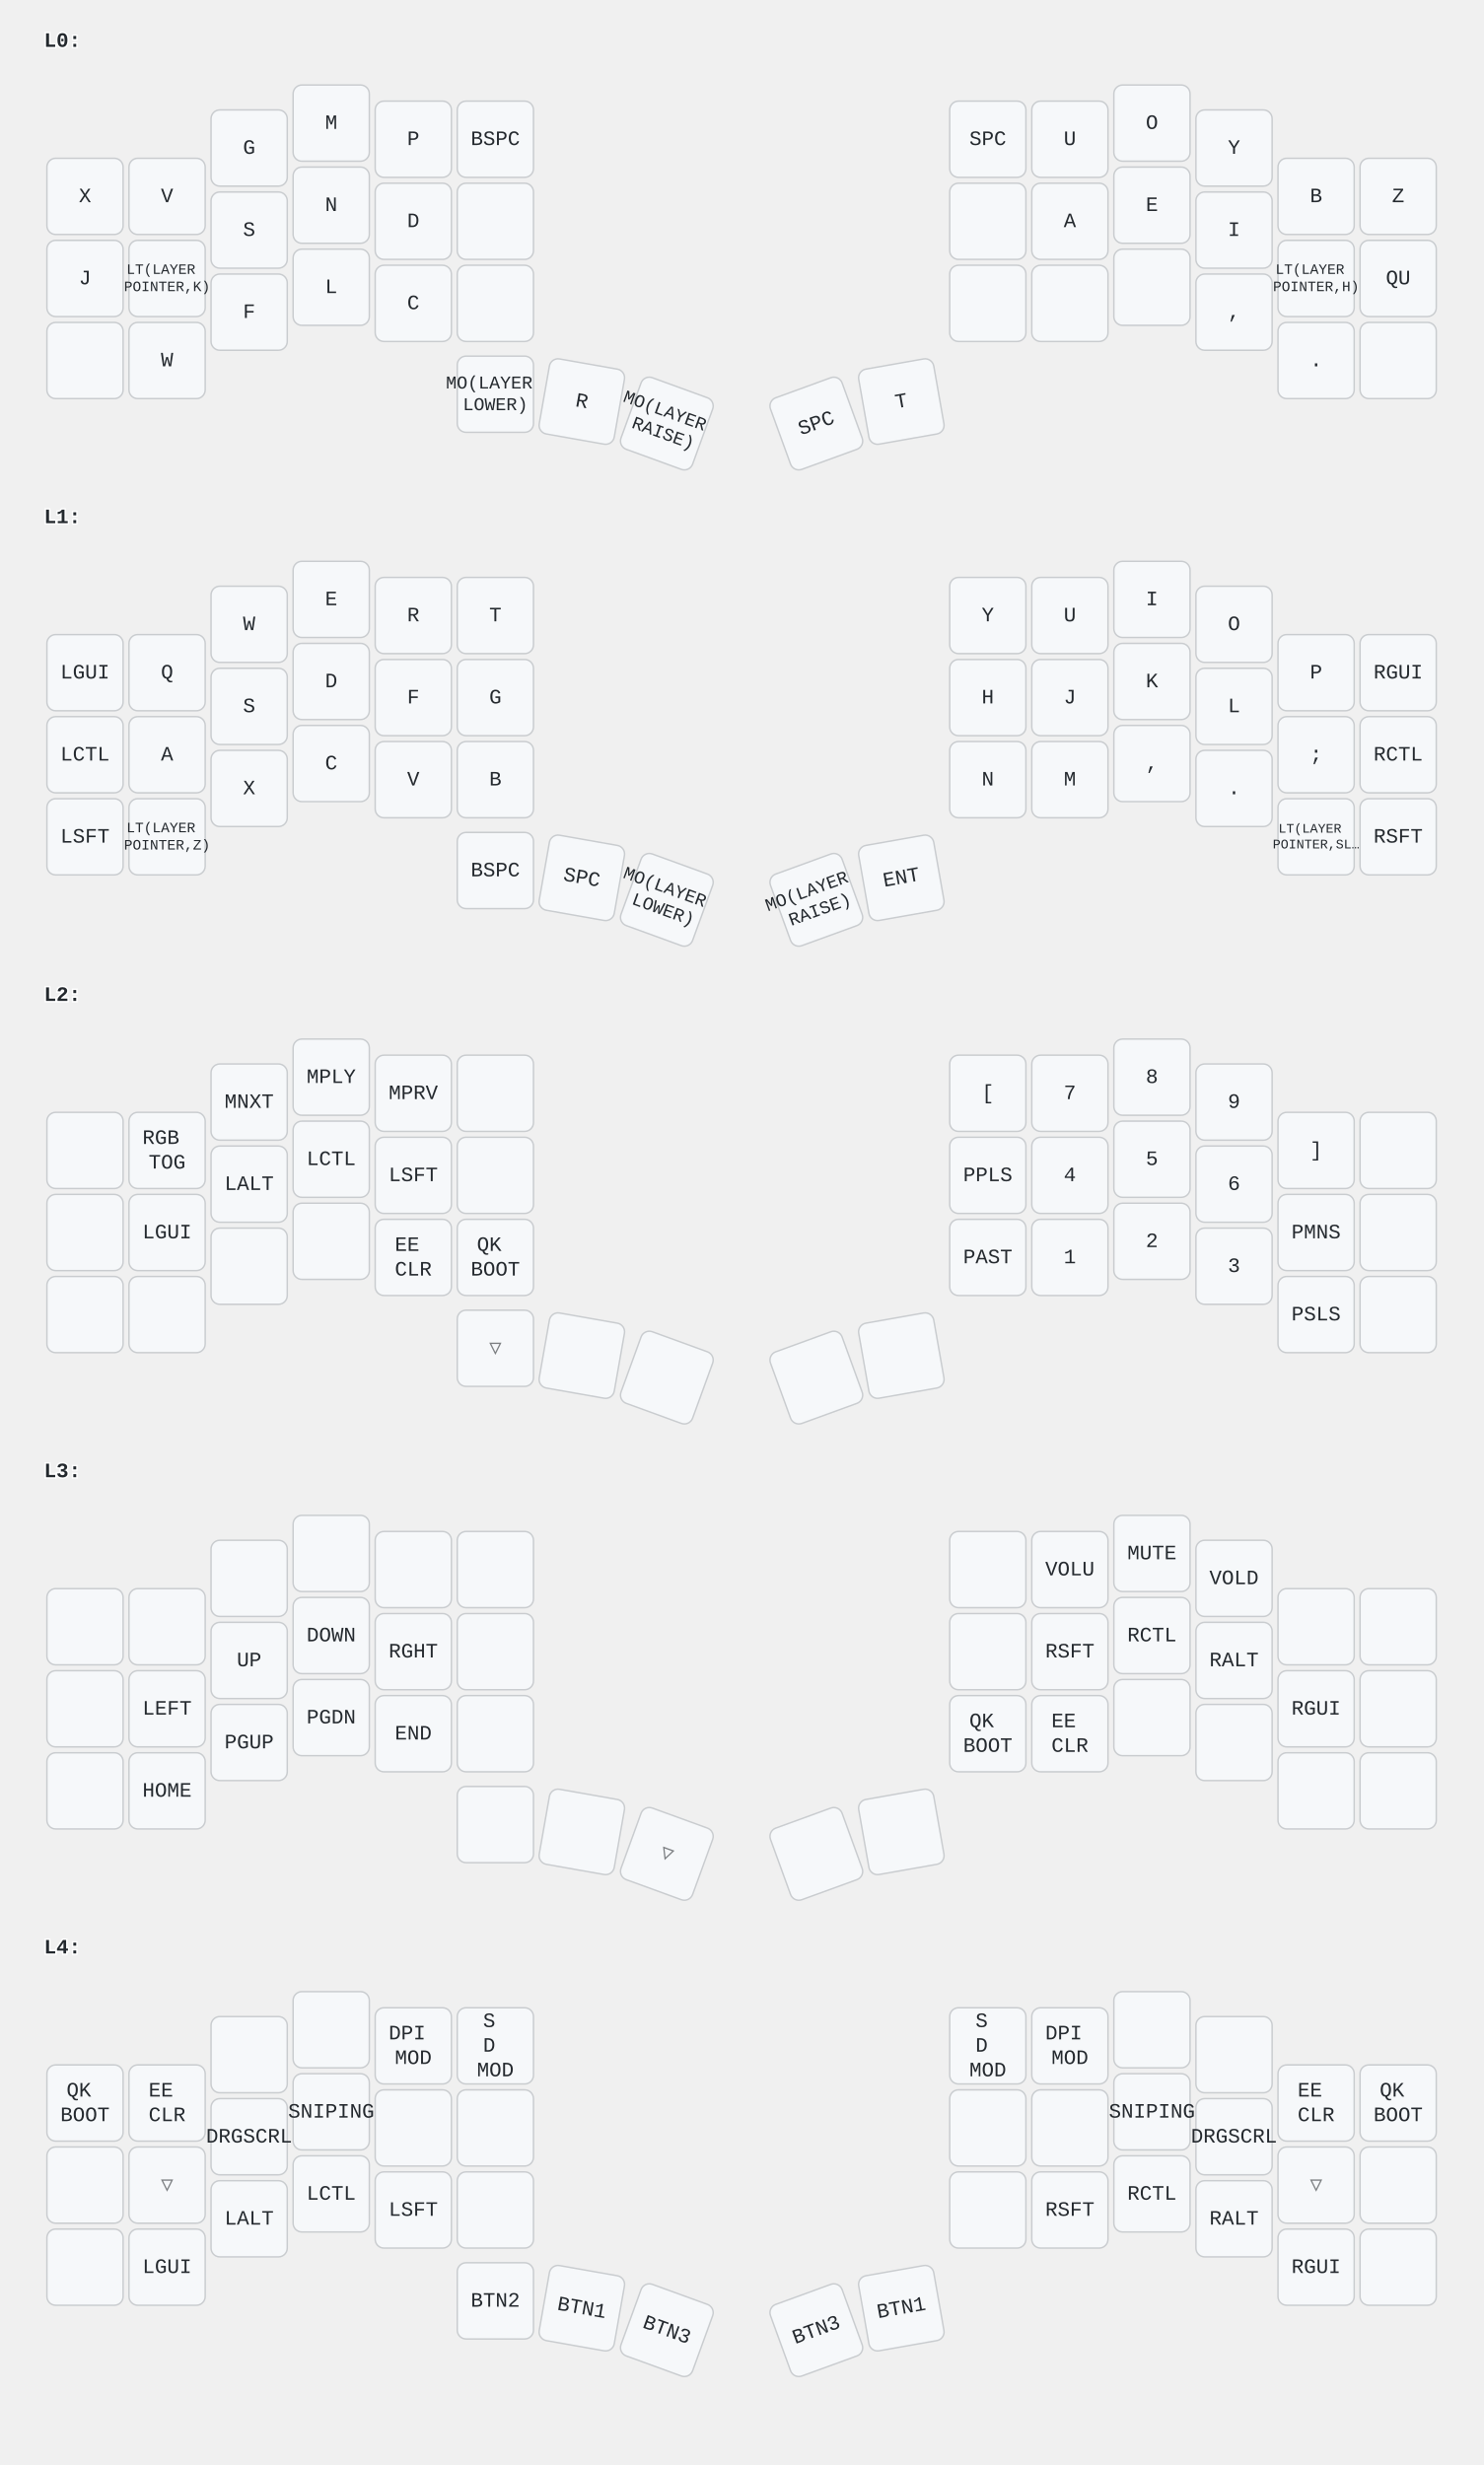
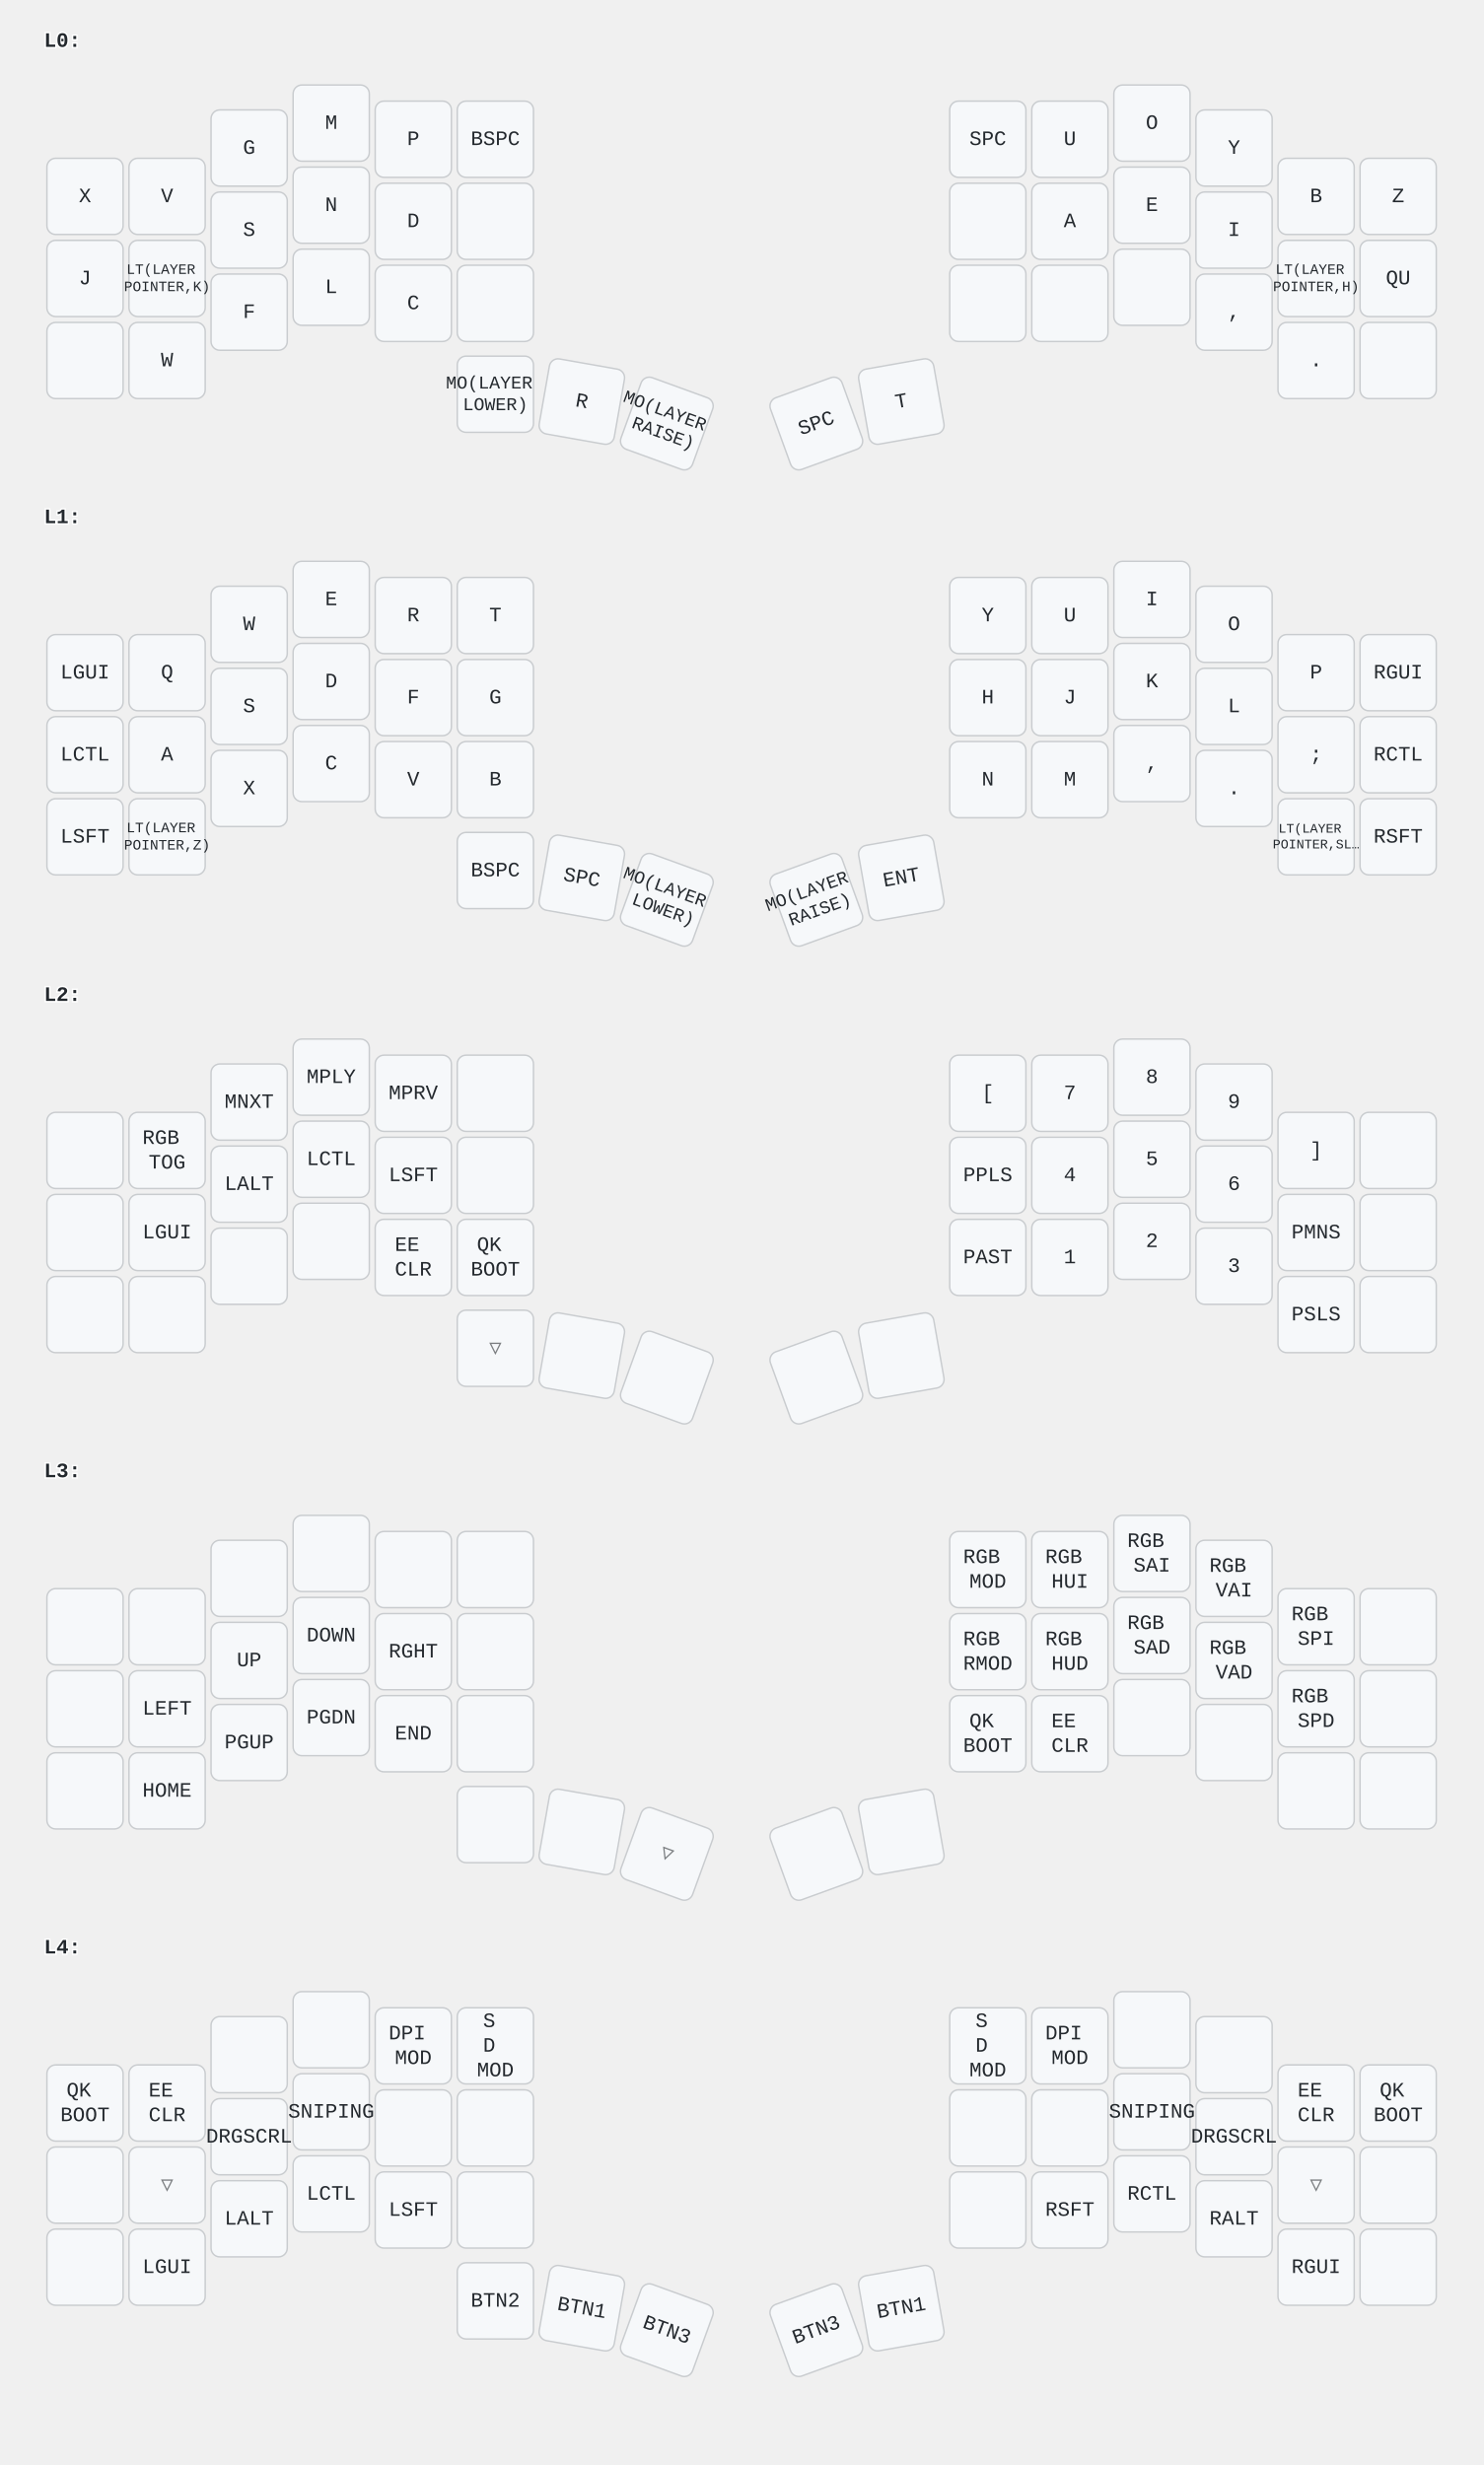
<svg xmlns="http://www.w3.org/2000/svg" width="1012" height="1682" viewBox="0 0 1012 1682" class="keymap">
  <style>/* inherit to force styles through use tags */
svg path {
    fill: inherit;
}

/* font and background color specifications */
svg.keymap {
    font-family: SFMono-Regular,Consolas,Liberation Mono,Menlo,monospace;
    font-size: 14px;
    font-kerning: normal;
    text-rendering: optimizeLegibility;
    fill: #24292e;
}

/* default key styling */
rect.key {
    fill: #f6f8fa;
    stroke: #c9cccf;
    stroke-width: 1;
}

/* default key side styling, only used is draw_key_sides is set */
rect.side {
    filter: brightness(90%);
}

/* color accent for combo boxes */
rect.combo, rect.combo-separate {
    fill: #cdf;
}

/* color accent for held keys */
rect.held, rect.combo.held {
    fill: #fdd;
}

/* color accent for ghost (optional) keys */
rect.ghost, rect.combo.ghost {
    stroke-dasharray: 4, 4;
    stroke-width: 2;
}

text {
    text-anchor: middle;
    dominant-baseline: middle;
}

/* styling for layer labels */
text.label {
    font-weight: bold;
    text-anchor: start;
    stroke: white;
    stroke-width: 2;
    paint-order: stroke;
}

/* styling for combo tap, and key hold/shifted label text */
text.combo, text.hold, text.shifted {
    font-size: 11px;
}

text.hold {
    text-anchor: middle;
    dominant-baseline: auto;
}

text.shifted {
    text-anchor: middle;
    dominant-baseline: hanging;
}

/* styling for hold/shifted label text in combo box */
text.combo.hold, text.combo.shifted {
    font-size: 8px;
}

/* lighter symbol for transparent keys */
text.trans {
    fill: #7b7e81;
}

/* styling for combo dendrons */
path.combo {
    stroke-width: 1;
    stroke: gray;
    fill: none;
}

/* Start Tabler Icons Cleanup */
/* cannot use height/width with glyphs */
.icon-tabler &gt; path {
    fill: inherit;
    stroke: inherit;
    stroke-width: 2;
}
/* hide tabler's default box */
.icon-tabler &gt; path[stroke="none"][fill="none"] {
    visibility: hidden;
}
/* End Tabler Icons Cleanup */
</style>
  <g transform="translate(30, 0)" class="layer-L0">
    <text x="0" y="28" class="label" id="L0">L0:</text>
    <g transform="translate(0, 56)">
      <g transform="translate(28, 78)" class="key keypos-0">
        <rect rx="6" ry="6" x="-26" y="-26" width="52" height="52" class="key" />
        <text x="0" y="0" class="key tap">X</text>
      </g>
      <g transform="translate(84, 78)" class="key keypos-1">
        <rect rx="6" ry="6" x="-26" y="-26" width="52" height="52" class="key" />
        <text x="0" y="0" class="key tap">V</text>
      </g>
      <g transform="translate(140, 45)" class="key keypos-2">
        <rect rx="6" ry="6" x="-26" y="-26" width="52" height="52" class="key" />
        <text x="0" y="0" class="key tap">G</text>
      </g>
      <g transform="translate(196, 28)" class="key keypos-3">
        <rect rx="6" ry="6" x="-26" y="-26" width="52" height="52" class="key" />
        <text x="0" y="0" class="key tap">M</text>
      </g>
      <g transform="translate(252, 39)" class="key keypos-4">
        <rect rx="6" ry="6" x="-26" y="-26" width="52" height="52" class="key" />
        <text x="0" y="0" class="key tap">P</text>
      </g>
      <g transform="translate(308, 39)" class="key keypos-5">
        <rect rx="6" ry="6" x="-26" y="-26" width="52" height="52" class="key" />
        <text x="0" y="0" class="key tap">BSPC</text>
      </g>
      <g transform="translate(644, 39)" class="key keypos-6">
        <rect rx="6" ry="6" x="-26" y="-26" width="52" height="52" class="key" />
        <text x="0" y="0" class="key tap">SPC</text>
      </g>
      <g transform="translate(700, 39)" class="key keypos-7">
        <rect rx="6" ry="6" x="-26" y="-26" width="52" height="52" class="key" />
        <text x="0" y="0" class="key tap">U</text>
      </g>
      <g transform="translate(756, 28)" class="key keypos-8">
        <rect rx="6" ry="6" x="-26" y="-26" width="52" height="52" class="key" />
        <text x="0" y="0" class="key tap">O</text>
      </g>
      <g transform="translate(812, 45)" class="key keypos-9">
        <rect rx="6" ry="6" x="-26" y="-26" width="52" height="52" class="key" />
        <text x="0" y="0" class="key tap">Y</text>
      </g>
      <g transform="translate(868, 78)" class="key keypos-10">
        <rect rx="6" ry="6" x="-26" y="-26" width="52" height="52" class="key" />
        <text x="0" y="0" class="key tap">B</text>
      </g>
      <g transform="translate(924, 78)" class="key keypos-11">
        <rect rx="6" ry="6" x="-26" y="-26" width="52" height="52" class="key" />
        <text x="0" y="0" class="key tap">Z</text>
      </g>
      <g transform="translate(28, 134)" class="key keypos-12">
        <rect rx="6" ry="6" x="-26" y="-26" width="52" height="52" class="key" />
        <text x="0" y="0" class="key tap">J</text>
      </g>
      <g transform="translate(84, 134)" class="key keypos-13">
        <rect rx="6" ry="6" x="-26" y="-26" width="52" height="52" class="key" />
        <text x="0" y="0" class="key tap">
          <tspan x="0" dy="-0.6em" style="font-size: 70%">LT(LAYER</tspan>
          <tspan x="0" dy="1.2em" style="font-size: 70%">POINTER,K)</tspan>
        </text>
      </g>
      <g transform="translate(140, 101)" class="key keypos-14">
        <rect rx="6" ry="6" x="-26" y="-26" width="52" height="52" class="key" />
        <text x="0" y="0" class="key tap">S</text>
      </g>
      <g transform="translate(196, 84)" class="key keypos-15">
        <rect rx="6" ry="6" x="-26" y="-26" width="52" height="52" class="key" />
        <text x="0" y="0" class="key tap">N</text>
      </g>
      <g transform="translate(252, 95)" class="key keypos-16">
        <rect rx="6" ry="6" x="-26" y="-26" width="52" height="52" class="key" />
        <text x="0" y="0" class="key tap">D</text>
      </g>
      <g transform="translate(308, 95)" class="key keypos-17">
        <rect rx="6" ry="6" x="-26" y="-26" width="52" height="52" class="key" />
      </g>
      <g transform="translate(644, 95)" class="key keypos-18">
        <rect rx="6" ry="6" x="-26" y="-26" width="52" height="52" class="key" />
      </g>
      <g transform="translate(700, 95)" class="key keypos-19">
        <rect rx="6" ry="6" x="-26" y="-26" width="52" height="52" class="key" />
        <text x="0" y="0" class="key tap">A</text>
      </g>
      <g transform="translate(756, 84)" class="key keypos-20">
        <rect rx="6" ry="6" x="-26" y="-26" width="52" height="52" class="key" />
        <text x="0" y="0" class="key tap">E</text>
      </g>
      <g transform="translate(812, 101)" class="key keypos-21">
        <rect rx="6" ry="6" x="-26" y="-26" width="52" height="52" class="key" />
        <text x="0" y="0" class="key tap">I</text>
      </g>
      <g transform="translate(868, 134)" class="key keypos-22">
        <rect rx="6" ry="6" x="-26" y="-26" width="52" height="52" class="key" />
        <text x="0" y="0" class="key tap">
          <tspan x="0" dy="-0.6em" style="font-size: 70%">LT(LAYER</tspan>
          <tspan x="0" dy="1.2em" style="font-size: 70%">POINTER,H)</tspan>
        </text>
      </g>
      <g transform="translate(924, 134)" class="key keypos-23">
        <rect rx="6" ry="6" x="-26" y="-26" width="52" height="52" class="key" />
        <text x="0" y="0" class="key tap">QU</text>
      </g>
      <g transform="translate(28, 190)" class="key keypos-24">
        <rect rx="6" ry="6" x="-26" y="-26" width="52" height="52" class="key" />
      </g>
      <g transform="translate(84, 190)" class="key keypos-25">
        <rect rx="6" ry="6" x="-26" y="-26" width="52" height="52" class="key" />
        <text x="0" y="0" class="key tap">W</text>
      </g>
      <g transform="translate(140, 157)" class="key keypos-26">
        <rect rx="6" ry="6" x="-26" y="-26" width="52" height="52" class="key" />
        <text x="0" y="0" class="key tap">F</text>
      </g>
      <g transform="translate(196, 140)" class="key keypos-27">
        <rect rx="6" ry="6" x="-26" y="-26" width="52" height="52" class="key" />
        <text x="0" y="0" class="key tap">L</text>
      </g>
      <g transform="translate(252, 151)" class="key keypos-28">
        <rect rx="6" ry="6" x="-26" y="-26" width="52" height="52" class="key" />
        <text x="0" y="0" class="key tap">C</text>
      </g>
      <g transform="translate(308, 151)" class="key keypos-29">
        <rect rx="6" ry="6" x="-26" y="-26" width="52" height="52" class="key" />
      </g>
      <g transform="translate(644, 151)" class="key keypos-30">
        <rect rx="6" ry="6" x="-26" y="-26" width="52" height="52" class="key" />
      </g>
      <g transform="translate(700, 151)" class="key keypos-31">
        <rect rx="6" ry="6" x="-26" y="-26" width="52" height="52" class="key" />
      </g>
      <g transform="translate(756, 140)" class="key keypos-32">
        <rect rx="6" ry="6" x="-26" y="-26" width="52" height="52" class="key" />
      </g>
      <g transform="translate(812, 157)" class="key keypos-33">
        <rect rx="6" ry="6" x="-26" y="-26" width="52" height="52" class="key" />
        <text x="0" y="0" class="key tap">,</text>
      </g>
      <g transform="translate(868, 190)" class="key keypos-34">
        <rect rx="6" ry="6" x="-26" y="-26" width="52" height="52" class="key" />
        <text x="0" y="0" class="key tap">.</text>
      </g>
      <g transform="translate(924, 190)" class="key keypos-35">
        <rect rx="6" ry="6" x="-26" y="-26" width="52" height="52" class="key" />
      </g>
      <g transform="translate(308, 213)" class="key keypos-36">
        <rect rx="6" ry="6" x="-26" y="-26" width="52" height="52" class="key" />
        <text x="0" y="0" class="key tap">
          <tspan x="0" dy="-0.6em" style="font-size: 88%">MO(LAYER</tspan>
          <tspan x="0" dy="1.2em" style="font-size: 88%">LOWER)</tspan>
        </text>
      </g>
      <g transform="translate(367, 218) rotate(10.0)" class="key keypos-37">
        <rect rx="6" ry="6" x="-26" y="-26" width="52" height="52" class="key" />
        <text x="0" y="0" class="key tap">R</text>
      </g>
      <g transform="translate(425, 233) rotate(20.0)" class="key keypos-38">
        <rect rx="6" ry="6" x="-26" y="-26" width="52" height="52" class="key" />
        <text x="0" y="0" class="key tap">
          <tspan x="0" dy="-0.6em" style="font-size: 88%">MO(LAYER</tspan>
          <tspan x="0" dy="1.2em" style="font-size: 88%">RAISE)</tspan>
        </text>
      </g>
      <g transform="translate(527, 233) rotate(-20.0)" class="key keypos-39">
        <rect rx="6" ry="6" x="-26" y="-26" width="52" height="52" class="key" />
        <text x="0" y="0" class="key tap">SPC</text>
      </g>
      <g transform="translate(585, 218) rotate(-10.0)" class="key keypos-40">
        <rect rx="6" ry="6" x="-26" y="-26" width="52" height="52" class="key" />
        <text x="0" y="0" class="key tap">T</text>
      </g>
    </g>
  </g>
  <g transform="translate(30, 325)" class="layer-L1">
    <text x="0" y="28" class="label" id="L1">L1:</text>
    <g transform="translate(0, 56)">
      <g transform="translate(28, 78)" class="key keypos-0">
        <rect rx="6" ry="6" x="-26" y="-26" width="52" height="52" class="key" />
        <text x="0" y="0" class="key tap">LGUI</text>
      </g>
      <g transform="translate(84, 78)" class="key keypos-1">
        <rect rx="6" ry="6" x="-26" y="-26" width="52" height="52" class="key" />
        <text x="0" y="0" class="key tap">Q</text>
      </g>
      <g transform="translate(140, 45)" class="key keypos-2">
        <rect rx="6" ry="6" x="-26" y="-26" width="52" height="52" class="key" />
        <text x="0" y="0" class="key tap">W</text>
      </g>
      <g transform="translate(196, 28)" class="key keypos-3">
        <rect rx="6" ry="6" x="-26" y="-26" width="52" height="52" class="key" />
        <text x="0" y="0" class="key tap">E</text>
      </g>
      <g transform="translate(252, 39)" class="key keypos-4">
        <rect rx="6" ry="6" x="-26" y="-26" width="52" height="52" class="key" />
        <text x="0" y="0" class="key tap">R</text>
      </g>
      <g transform="translate(308, 39)" class="key keypos-5">
        <rect rx="6" ry="6" x="-26" y="-26" width="52" height="52" class="key" />
        <text x="0" y="0" class="key tap">T</text>
      </g>
      <g transform="translate(644, 39)" class="key keypos-6">
        <rect rx="6" ry="6" x="-26" y="-26" width="52" height="52" class="key" />
        <text x="0" y="0" class="key tap">Y</text>
      </g>
      <g transform="translate(700, 39)" class="key keypos-7">
        <rect rx="6" ry="6" x="-26" y="-26" width="52" height="52" class="key" />
        <text x="0" y="0" class="key tap">U</text>
      </g>
      <g transform="translate(756, 28)" class="key keypos-8">
        <rect rx="6" ry="6" x="-26" y="-26" width="52" height="52" class="key" />
        <text x="0" y="0" class="key tap">I</text>
      </g>
      <g transform="translate(812, 45)" class="key keypos-9">
        <rect rx="6" ry="6" x="-26" y="-26" width="52" height="52" class="key" />
        <text x="0" y="0" class="key tap">O</text>
      </g>
      <g transform="translate(868, 78)" class="key keypos-10">
        <rect rx="6" ry="6" x="-26" y="-26" width="52" height="52" class="key" />
        <text x="0" y="0" class="key tap">P</text>
      </g>
      <g transform="translate(924, 78)" class="key keypos-11">
        <rect rx="6" ry="6" x="-26" y="-26" width="52" height="52" class="key" />
        <text x="0" y="0" class="key tap">RGUI</text>
      </g>
      <g transform="translate(28, 134)" class="key keypos-12">
        <rect rx="6" ry="6" x="-26" y="-26" width="52" height="52" class="key" />
        <text x="0" y="0" class="key tap">LCTL</text>
      </g>
      <g transform="translate(84, 134)" class="key keypos-13">
        <rect rx="6" ry="6" x="-26" y="-26" width="52" height="52" class="key" />
        <text x="0" y="0" class="key tap">A</text>
      </g>
      <g transform="translate(140, 101)" class="key keypos-14">
        <rect rx="6" ry="6" x="-26" y="-26" width="52" height="52" class="key" />
        <text x="0" y="0" class="key tap">S</text>
      </g>
      <g transform="translate(196, 84)" class="key keypos-15">
        <rect rx="6" ry="6" x="-26" y="-26" width="52" height="52" class="key" />
        <text x="0" y="0" class="key tap">D</text>
      </g>
      <g transform="translate(252, 95)" class="key keypos-16">
        <rect rx="6" ry="6" x="-26" y="-26" width="52" height="52" class="key" />
        <text x="0" y="0" class="key tap">F</text>
      </g>
      <g transform="translate(308, 95)" class="key keypos-17">
        <rect rx="6" ry="6" x="-26" y="-26" width="52" height="52" class="key" />
        <text x="0" y="0" class="key tap">G</text>
      </g>
      <g transform="translate(644, 95)" class="key keypos-18">
        <rect rx="6" ry="6" x="-26" y="-26" width="52" height="52" class="key" />
        <text x="0" y="0" class="key tap">H</text>
      </g>
      <g transform="translate(700, 95)" class="key keypos-19">
        <rect rx="6" ry="6" x="-26" y="-26" width="52" height="52" class="key" />
        <text x="0" y="0" class="key tap">J</text>
      </g>
      <g transform="translate(756, 84)" class="key keypos-20">
        <rect rx="6" ry="6" x="-26" y="-26" width="52" height="52" class="key" />
        <text x="0" y="0" class="key tap">K</text>
      </g>
      <g transform="translate(812, 101)" class="key keypos-21">
        <rect rx="6" ry="6" x="-26" y="-26" width="52" height="52" class="key" />
        <text x="0" y="0" class="key tap">L</text>
      </g>
      <g transform="translate(868, 134)" class="key keypos-22">
        <rect rx="6" ry="6" x="-26" y="-26" width="52" height="52" class="key" />
        <text x="0" y="0" class="key tap">;</text>
      </g>
      <g transform="translate(924, 134)" class="key keypos-23">
        <rect rx="6" ry="6" x="-26" y="-26" width="52" height="52" class="key" />
        <text x="0" y="0" class="key tap">RCTL</text>
      </g>
      <g transform="translate(28, 190)" class="key keypos-24">
        <rect rx="6" ry="6" x="-26" y="-26" width="52" height="52" class="key" />
        <text x="0" y="0" class="key tap">LSFT</text>
      </g>
      <g transform="translate(84, 190)" class="key keypos-25">
        <rect rx="6" ry="6" x="-26" y="-26" width="52" height="52" class="key" />
        <text x="0" y="0" class="key tap">
          <tspan x="0" dy="-0.6em" style="font-size: 70%">LT(LAYER</tspan>
          <tspan x="0" dy="1.2em" style="font-size: 70%">POINTER,Z)</tspan>
        </text>
      </g>
      <g transform="translate(140, 157)" class="key keypos-26">
        <rect rx="6" ry="6" x="-26" y="-26" width="52" height="52" class="key" />
        <text x="0" y="0" class="key tap">X</text>
      </g>
      <g transform="translate(196, 140)" class="key keypos-27">
        <rect rx="6" ry="6" x="-26" y="-26" width="52" height="52" class="key" />
        <text x="0" y="0" class="key tap">C</text>
      </g>
      <g transform="translate(252, 151)" class="key keypos-28">
        <rect rx="6" ry="6" x="-26" y="-26" width="52" height="52" class="key" />
        <text x="0" y="0" class="key tap">V</text>
      </g>
      <g transform="translate(308, 151)" class="key keypos-29">
        <rect rx="6" ry="6" x="-26" y="-26" width="52" height="52" class="key" />
        <text x="0" y="0" class="key tap">B</text>
      </g>
      <g transform="translate(644, 151)" class="key keypos-30">
        <rect rx="6" ry="6" x="-26" y="-26" width="52" height="52" class="key" />
        <text x="0" y="0" class="key tap">N</text>
      </g>
      <g transform="translate(700, 151)" class="key keypos-31">
        <rect rx="6" ry="6" x="-26" y="-26" width="52" height="52" class="key" />
        <text x="0" y="0" class="key tap">M</text>
      </g>
      <g transform="translate(756, 140)" class="key keypos-32">
        <rect rx="6" ry="6" x="-26" y="-26" width="52" height="52" class="key" />
        <text x="0" y="0" class="key tap">,</text>
      </g>
      <g transform="translate(812, 157)" class="key keypos-33">
        <rect rx="6" ry="6" x="-26" y="-26" width="52" height="52" class="key" />
        <text x="0" y="0" class="key tap">.</text>
      </g>
      <g transform="translate(868, 190)" class="key keypos-34">
        <rect rx="6" ry="6" x="-26" y="-26" width="52" height="52" class="key" />
        <text x="0" y="0" class="key tap">
          <tspan x="0" dy="-0.6em" style="font-size: 64%">LT(LAYER</tspan>
          <tspan x="0" dy="1.2em" style="font-size: 64%">POINTER,SL…</tspan>
        </text>
      </g>
      <g transform="translate(924, 190)" class="key keypos-35">
        <rect rx="6" ry="6" x="-26" y="-26" width="52" height="52" class="key" />
        <text x="0" y="0" class="key tap">RSFT</text>
      </g>
      <g transform="translate(308, 213)" class="key keypos-36">
        <rect rx="6" ry="6" x="-26" y="-26" width="52" height="52" class="key" />
        <text x="0" y="0" class="key tap">BSPC</text>
      </g>
      <g transform="translate(367, 218) rotate(10.0)" class="key keypos-37">
        <rect rx="6" ry="6" x="-26" y="-26" width="52" height="52" class="key" />
        <text x="0" y="0" class="key tap">SPC</text>
      </g>
      <g transform="translate(425, 233) rotate(20.0)" class="key keypos-38">
        <rect rx="6" ry="6" x="-26" y="-26" width="52" height="52" class="key" />
        <text x="0" y="0" class="key tap">
          <tspan x="0" dy="-0.6em" style="font-size: 88%">MO(LAYER</tspan>
          <tspan x="0" dy="1.2em" style="font-size: 88%">LOWER)</tspan>
        </text>
      </g>
      <g transform="translate(527, 233) rotate(-20.0)" class="key keypos-39">
        <rect rx="6" ry="6" x="-26" y="-26" width="52" height="52" class="key" />
        <text x="0" y="0" class="key tap">
          <tspan x="0" dy="-0.6em" style="font-size: 88%">MO(LAYER</tspan>
          <tspan x="0" dy="1.2em" style="font-size: 88%">RAISE)</tspan>
        </text>
      </g>
      <g transform="translate(585, 218) rotate(-10.0)" class="key keypos-40">
        <rect rx="6" ry="6" x="-26" y="-26" width="52" height="52" class="key" />
        <text x="0" y="0" class="key tap">ENT</text>
      </g>
    </g>
  </g>
  <g transform="translate(30, 651)" class="layer-L2">
    <text x="0" y="28" class="label" id="L2">L2:</text>
    <g transform="translate(0, 56)">
      <g transform="translate(28, 78)" class="key keypos-0">
        <rect rx="6" ry="6" x="-26" y="-26" width="52" height="52" class="key" />
      </g>
      <g transform="translate(84, 78)" class="key keypos-1">
        <rect rx="6" ry="6" x="-26" y="-26" width="52" height="52" class="key" />
        <text x="0" y="0" class="key tap">
          <tspan x="0" dy="-0.6em">RGB</tspan>
          <tspan x="0" dy="1.2em">TOG</tspan>
        </text>
      </g>
      <g transform="translate(140, 45)" class="key keypos-2">
        <rect rx="6" ry="6" x="-26" y="-26" width="52" height="52" class="key" />
        <text x="0" y="0" class="key tap">MNXT</text>
      </g>
      <g transform="translate(196, 28)" class="key keypos-3">
        <rect rx="6" ry="6" x="-26" y="-26" width="52" height="52" class="key" />
        <text x="0" y="0" class="key tap">MPLY</text>
      </g>
      <g transform="translate(252, 39)" class="key keypos-4">
        <rect rx="6" ry="6" x="-26" y="-26" width="52" height="52" class="key" />
        <text x="0" y="0" class="key tap">MPRV</text>
      </g>
      <g transform="translate(308, 39)" class="key keypos-5">
        <rect rx="6" ry="6" x="-26" y="-26" width="52" height="52" class="key" />
      </g>
      <g transform="translate(644, 39)" class="key keypos-6">
        <rect rx="6" ry="6" x="-26" y="-26" width="52" height="52" class="key" />
        <text x="0" y="0" class="key tap">[</text>
      </g>
      <g transform="translate(700, 39)" class="key keypos-7">
        <rect rx="6" ry="6" x="-26" y="-26" width="52" height="52" class="key" />
        <text x="0" y="0" class="key tap">7</text>
      </g>
      <g transform="translate(756, 28)" class="key keypos-8">
        <rect rx="6" ry="6" x="-26" y="-26" width="52" height="52" class="key" />
        <text x="0" y="0" class="key tap">8</text>
      </g>
      <g transform="translate(812, 45)" class="key keypos-9">
        <rect rx="6" ry="6" x="-26" y="-26" width="52" height="52" class="key" />
        <text x="0" y="0" class="key tap">9</text>
      </g>
      <g transform="translate(868, 78)" class="key keypos-10">
        <rect rx="6" ry="6" x="-26" y="-26" width="52" height="52" class="key" />
        <text x="0" y="0" class="key tap">]</text>
      </g>
      <g transform="translate(924, 78)" class="key keypos-11">
        <rect rx="6" ry="6" x="-26" y="-26" width="52" height="52" class="key" />
      </g>
      <g transform="translate(28, 134)" class="key keypos-12">
        <rect rx="6" ry="6" x="-26" y="-26" width="52" height="52" class="key" />
      </g>
      <g transform="translate(84, 134)" class="key keypos-13">
        <rect rx="6" ry="6" x="-26" y="-26" width="52" height="52" class="key" />
        <text x="0" y="0" class="key tap">LGUI</text>
      </g>
      <g transform="translate(140, 101)" class="key keypos-14">
        <rect rx="6" ry="6" x="-26" y="-26" width="52" height="52" class="key" />
        <text x="0" y="0" class="key tap">LALT</text>
      </g>
      <g transform="translate(196, 84)" class="key keypos-15">
        <rect rx="6" ry="6" x="-26" y="-26" width="52" height="52" class="key" />
        <text x="0" y="0" class="key tap">LCTL</text>
      </g>
      <g transform="translate(252, 95)" class="key keypos-16">
        <rect rx="6" ry="6" x="-26" y="-26" width="52" height="52" class="key" />
        <text x="0" y="0" class="key tap">LSFT</text>
      </g>
      <g transform="translate(308, 95)" class="key keypos-17">
        <rect rx="6" ry="6" x="-26" y="-26" width="52" height="52" class="key" />
      </g>
      <g transform="translate(644, 95)" class="key keypos-18">
        <rect rx="6" ry="6" x="-26" y="-26" width="52" height="52" class="key" />
        <text x="0" y="0" class="key tap">PPLS</text>
      </g>
      <g transform="translate(700, 95)" class="key keypos-19">
        <rect rx="6" ry="6" x="-26" y="-26" width="52" height="52" class="key" />
        <text x="0" y="0" class="key tap">4</text>
      </g>
      <g transform="translate(756, 84)" class="key keypos-20">
        <rect rx="6" ry="6" x="-26" y="-26" width="52" height="52" class="key" />
        <text x="0" y="0" class="key tap">5</text>
      </g>
      <g transform="translate(812, 101)" class="key keypos-21">
        <rect rx="6" ry="6" x="-26" y="-26" width="52" height="52" class="key" />
        <text x="0" y="0" class="key tap">6</text>
      </g>
      <g transform="translate(868, 134)" class="key keypos-22">
        <rect rx="6" ry="6" x="-26" y="-26" width="52" height="52" class="key" />
        <text x="0" y="0" class="key tap">PMNS</text>
      </g>
      <g transform="translate(924, 134)" class="key keypos-23">
        <rect rx="6" ry="6" x="-26" y="-26" width="52" height="52" class="key" />
      </g>
      <g transform="translate(28, 190)" class="key keypos-24">
        <rect rx="6" ry="6" x="-26" y="-26" width="52" height="52" class="key" />
      </g>
      <g transform="translate(84, 190)" class="key keypos-25">
        <rect rx="6" ry="6" x="-26" y="-26" width="52" height="52" class="key" />
      </g>
      <g transform="translate(140, 157)" class="key keypos-26">
        <rect rx="6" ry="6" x="-26" y="-26" width="52" height="52" class="key" />
      </g>
      <g transform="translate(196, 140)" class="key keypos-27">
        <rect rx="6" ry="6" x="-26" y="-26" width="52" height="52" class="key" />
      </g>
      <g transform="translate(252, 151)" class="key keypos-28">
        <rect rx="6" ry="6" x="-26" y="-26" width="52" height="52" class="key" />
        <text x="0" y="0" class="key tap">
          <tspan x="0" dy="-0.6em">EE</tspan>
          <tspan x="0" dy="1.2em">CLR</tspan>
        </text>
      </g>
      <g transform="translate(308, 151)" class="key keypos-29">
        <rect rx="6" ry="6" x="-26" y="-26" width="52" height="52" class="key" />
        <text x="0" y="0" class="key tap">
          <tspan x="0" dy="-0.6em">QK</tspan>
          <tspan x="0" dy="1.2em">BOOT</tspan>
        </text>
      </g>
      <g transform="translate(644, 151)" class="key keypos-30">
        <rect rx="6" ry="6" x="-26" y="-26" width="52" height="52" class="key" />
        <text x="0" y="0" class="key tap">PAST</text>
      </g>
      <g transform="translate(700, 151)" class="key keypos-31">
        <rect rx="6" ry="6" x="-26" y="-26" width="52" height="52" class="key" />
        <text x="0" y="0" class="key tap">1</text>
      </g>
      <g transform="translate(756, 140)" class="key keypos-32">
        <rect rx="6" ry="6" x="-26" y="-26" width="52" height="52" class="key" />
        <text x="0" y="0" class="key tap">2</text>
      </g>
      <g transform="translate(812, 157)" class="key keypos-33">
        <rect rx="6" ry="6" x="-26" y="-26" width="52" height="52" class="key" />
        <text x="0" y="0" class="key tap">3</text>
      </g>
      <g transform="translate(868, 190)" class="key keypos-34">
        <rect rx="6" ry="6" x="-26" y="-26" width="52" height="52" class="key" />
        <text x="0" y="0" class="key tap">PSLS</text>
      </g>
      <g transform="translate(924, 190)" class="key keypos-35">
        <rect rx="6" ry="6" x="-26" y="-26" width="52" height="52" class="key" />
      </g>
      <g transform="translate(308, 213)" class="key trans keypos-36">
        <rect rx="6" ry="6" x="-26" y="-26" width="52" height="52" class="key trans" />
        <text x="0" y="0" class="key trans tap">▽</text>
      </g>
      <g transform="translate(367, 218) rotate(10.0)" class="key keypos-37">
        <rect rx="6" ry="6" x="-26" y="-26" width="52" height="52" class="key" />
      </g>
      <g transform="translate(425, 233) rotate(20.0)" class="key keypos-38">
        <rect rx="6" ry="6" x="-26" y="-26" width="52" height="52" class="key" />
      </g>
      <g transform="translate(527, 233) rotate(-20.0)" class="key keypos-39">
        <rect rx="6" ry="6" x="-26" y="-26" width="52" height="52" class="key" />
      </g>
      <g transform="translate(585, 218) rotate(-10.0)" class="key keypos-40">
        <rect rx="6" ry="6" x="-26" y="-26" width="52" height="52" class="key" />
      </g>
    </g>
  </g>
  <g transform="translate(30, 976)" class="layer-L3">
    <text x="0" y="28" class="label" id="L3">L3:</text>
    <g transform="translate(0, 56)">
      <g transform="translate(28, 78)" class="key keypos-0">
        <rect rx="6" ry="6" x="-26" y="-26" width="52" height="52" class="key" />
      </g>
      <g transform="translate(84, 78)" class="key keypos-1">
        <rect rx="6" ry="6" x="-26" y="-26" width="52" height="52" class="key" />
      </g>
      <g transform="translate(140, 45)" class="key keypos-2">
        <rect rx="6" ry="6" x="-26" y="-26" width="52" height="52" class="key" />
      </g>
      <g transform="translate(196, 28)" class="key keypos-3">
        <rect rx="6" ry="6" x="-26" y="-26" width="52" height="52" class="key" />
      </g>
      <g transform="translate(252, 39)" class="key keypos-4">
        <rect rx="6" ry="6" x="-26" y="-26" width="52" height="52" class="key" />
      </g>
      <g transform="translate(308, 39)" class="key keypos-5">
        <rect rx="6" ry="6" x="-26" y="-26" width="52" height="52" class="key" />
      </g>
      <g transform="translate(644, 39)" class="key keypos-6">
        <rect rx="6" ry="6" x="-26" y="-26" width="52" height="52" class="key" />
+         <text x="0" y="0" class="key tap">
+           <tspan x="0" dy="-0.6em">RGB</tspan>
+           <tspan x="0" dy="1.2em">MOD</tspan>
+         </text>
      </g>
      <g transform="translate(700, 39)" class="key keypos-7">
        <rect rx="6" ry="6" x="-26" y="-26" width="52" height="52" class="key" />
-         <text x="0" y="0" class="key tap">VOLU</text>
+         <text x="0" y="0" class="key tap">
+           <tspan x="0" dy="-0.6em">RGB</tspan>
+           <tspan x="0" dy="1.2em">HUI</tspan>
+         </text>
      </g>
      <g transform="translate(756, 28)" class="key keypos-8">
        <rect rx="6" ry="6" x="-26" y="-26" width="52" height="52" class="key" />
-         <text x="0" y="0" class="key tap">MUTE</text>
+         <text x="0" y="0" class="key tap">
+           <tspan x="0" dy="-0.6em">RGB</tspan>
+           <tspan x="0" dy="1.2em">SAI</tspan>
+         </text>
      </g>
      <g transform="translate(812, 45)" class="key keypos-9">
        <rect rx="6" ry="6" x="-26" y="-26" width="52" height="52" class="key" />
-         <text x="0" y="0" class="key tap">VOLD</text>
+         <text x="0" y="0" class="key tap">
+           <tspan x="0" dy="-0.6em">RGB</tspan>
+           <tspan x="0" dy="1.2em">VAI</tspan>
+         </text>
      </g>
      <g transform="translate(868, 78)" class="key keypos-10">
        <rect rx="6" ry="6" x="-26" y="-26" width="52" height="52" class="key" />
+         <text x="0" y="0" class="key tap">
+           <tspan x="0" dy="-0.6em">RGB</tspan>
+           <tspan x="0" dy="1.2em">SPI</tspan>
+         </text>
      </g>
      <g transform="translate(924, 78)" class="key keypos-11">
        <rect rx="6" ry="6" x="-26" y="-26" width="52" height="52" class="key" />
      </g>
      <g transform="translate(28, 134)" class="key keypos-12">
        <rect rx="6" ry="6" x="-26" y="-26" width="52" height="52" class="key" />
      </g>
      <g transform="translate(84, 134)" class="key keypos-13">
        <rect rx="6" ry="6" x="-26" y="-26" width="52" height="52" class="key" />
        <text x="0" y="0" class="key tap">LEFT</text>
      </g>
      <g transform="translate(140, 101)" class="key keypos-14">
        <rect rx="6" ry="6" x="-26" y="-26" width="52" height="52" class="key" />
        <text x="0" y="0" class="key tap">UP</text>
      </g>
      <g transform="translate(196, 84)" class="key keypos-15">
        <rect rx="6" ry="6" x="-26" y="-26" width="52" height="52" class="key" />
        <text x="0" y="0" class="key tap">DOWN</text>
      </g>
      <g transform="translate(252, 95)" class="key keypos-16">
        <rect rx="6" ry="6" x="-26" y="-26" width="52" height="52" class="key" />
        <text x="0" y="0" class="key tap">RGHT</text>
      </g>
      <g transform="translate(308, 95)" class="key keypos-17">
        <rect rx="6" ry="6" x="-26" y="-26" width="52" height="52" class="key" />
      </g>
      <g transform="translate(644, 95)" class="key keypos-18">
        <rect rx="6" ry="6" x="-26" y="-26" width="52" height="52" class="key" />
+         <text x="0" y="0" class="key tap">
+           <tspan x="0" dy="-0.6em">RGB</tspan>
+           <tspan x="0" dy="1.2em">RMOD</tspan>
+         </text>
      </g>
      <g transform="translate(700, 95)" class="key keypos-19">
        <rect rx="6" ry="6" x="-26" y="-26" width="52" height="52" class="key" />
-         <text x="0" y="0" class="key tap">RSFT</text>
+         <text x="0" y="0" class="key tap">
+           <tspan x="0" dy="-0.6em">RGB</tspan>
+           <tspan x="0" dy="1.2em">HUD</tspan>
+         </text>
      </g>
      <g transform="translate(756, 84)" class="key keypos-20">
        <rect rx="6" ry="6" x="-26" y="-26" width="52" height="52" class="key" />
-         <text x="0" y="0" class="key tap">RCTL</text>
+         <text x="0" y="0" class="key tap">
+           <tspan x="0" dy="-0.6em">RGB</tspan>
+           <tspan x="0" dy="1.2em">SAD</tspan>
+         </text>
      </g>
      <g transform="translate(812, 101)" class="key keypos-21">
        <rect rx="6" ry="6" x="-26" y="-26" width="52" height="52" class="key" />
-         <text x="0" y="0" class="key tap">RALT</text>
+         <text x="0" y="0" class="key tap">
+           <tspan x="0" dy="-0.6em">RGB</tspan>
+           <tspan x="0" dy="1.2em">VAD</tspan>
+         </text>
      </g>
      <g transform="translate(868, 134)" class="key keypos-22">
        <rect rx="6" ry="6" x="-26" y="-26" width="52" height="52" class="key" />
-         <text x="0" y="0" class="key tap">RGUI</text>
+         <text x="0" y="0" class="key tap">
+           <tspan x="0" dy="-0.6em">RGB</tspan>
+           <tspan x="0" dy="1.2em">SPD</tspan>
+         </text>
      </g>
      <g transform="translate(924, 134)" class="key keypos-23">
        <rect rx="6" ry="6" x="-26" y="-26" width="52" height="52" class="key" />
      </g>
      <g transform="translate(28, 190)" class="key keypos-24">
        <rect rx="6" ry="6" x="-26" y="-26" width="52" height="52" class="key" />
      </g>
      <g transform="translate(84, 190)" class="key keypos-25">
        <rect rx="6" ry="6" x="-26" y="-26" width="52" height="52" class="key" />
        <text x="0" y="0" class="key tap">HOME</text>
      </g>
      <g transform="translate(140, 157)" class="key keypos-26">
        <rect rx="6" ry="6" x="-26" y="-26" width="52" height="52" class="key" />
        <text x="0" y="0" class="key tap">PGUP</text>
      </g>
      <g transform="translate(196, 140)" class="key keypos-27">
        <rect rx="6" ry="6" x="-26" y="-26" width="52" height="52" class="key" />
        <text x="0" y="0" class="key tap">PGDN</text>
      </g>
      <g transform="translate(252, 151)" class="key keypos-28">
        <rect rx="6" ry="6" x="-26" y="-26" width="52" height="52" class="key" />
        <text x="0" y="0" class="key tap">END</text>
      </g>
      <g transform="translate(308, 151)" class="key keypos-29">
        <rect rx="6" ry="6" x="-26" y="-26" width="52" height="52" class="key" />
      </g>
      <g transform="translate(644, 151)" class="key keypos-30">
        <rect rx="6" ry="6" x="-26" y="-26" width="52" height="52" class="key" />
        <text x="0" y="0" class="key tap">
          <tspan x="0" dy="-0.6em">QK</tspan>
          <tspan x="0" dy="1.2em">BOOT</tspan>
        </text>
      </g>
      <g transform="translate(700, 151)" class="key keypos-31">
        <rect rx="6" ry="6" x="-26" y="-26" width="52" height="52" class="key" />
        <text x="0" y="0" class="key tap">
          <tspan x="0" dy="-0.6em">EE</tspan>
          <tspan x="0" dy="1.2em">CLR</tspan>
        </text>
      </g>
      <g transform="translate(756, 140)" class="key keypos-32">
        <rect rx="6" ry="6" x="-26" y="-26" width="52" height="52" class="key" />
      </g>
      <g transform="translate(812, 157)" class="key keypos-33">
        <rect rx="6" ry="6" x="-26" y="-26" width="52" height="52" class="key" />
      </g>
      <g transform="translate(868, 190)" class="key keypos-34">
        <rect rx="6" ry="6" x="-26" y="-26" width="52" height="52" class="key" />
      </g>
      <g transform="translate(924, 190)" class="key keypos-35">
        <rect rx="6" ry="6" x="-26" y="-26" width="52" height="52" class="key" />
      </g>
      <g transform="translate(308, 213)" class="key keypos-36">
        <rect rx="6" ry="6" x="-26" y="-26" width="52" height="52" class="key" />
      </g>
      <g transform="translate(367, 218) rotate(10.0)" class="key keypos-37">
        <rect rx="6" ry="6" x="-26" y="-26" width="52" height="52" class="key" />
      </g>
      <g transform="translate(425, 233) rotate(20.0)" class="key trans keypos-38">
        <rect rx="6" ry="6" x="-26" y="-26" width="52" height="52" class="key trans" />
        <text x="0" y="0" class="key trans tap">▽</text>
      </g>
      <g transform="translate(527, 233) rotate(-20.0)" class="key keypos-39">
        <rect rx="6" ry="6" x="-26" y="-26" width="52" height="52" class="key" />
      </g>
      <g transform="translate(585, 218) rotate(-10.0)" class="key keypos-40">
        <rect rx="6" ry="6" x="-26" y="-26" width="52" height="52" class="key" />
      </g>
    </g>
  </g>
  <g transform="translate(30, 1301)" class="layer-L4">
    <text x="0" y="28" class="label" id="L4">L4:</text>
    <g transform="translate(0, 56)">
      <g transform="translate(28, 78)" class="key keypos-0">
        <rect rx="6" ry="6" x="-26" y="-26" width="52" height="52" class="key" />
        <text x="0" y="0" class="key tap">
          <tspan x="0" dy="-0.6em">QK</tspan>
          <tspan x="0" dy="1.2em">BOOT</tspan>
        </text>
      </g>
      <g transform="translate(84, 78)" class="key keypos-1">
        <rect rx="6" ry="6" x="-26" y="-26" width="52" height="52" class="key" />
        <text x="0" y="0" class="key tap">
          <tspan x="0" dy="-0.6em">EE</tspan>
          <tspan x="0" dy="1.2em">CLR</tspan>
        </text>
      </g>
      <g transform="translate(140, 45)" class="key keypos-2">
        <rect rx="6" ry="6" x="-26" y="-26" width="52" height="52" class="key" />
      </g>
      <g transform="translate(196, 28)" class="key keypos-3">
        <rect rx="6" ry="6" x="-26" y="-26" width="52" height="52" class="key" />
      </g>
      <g transform="translate(252, 39)" class="key keypos-4">
        <rect rx="6" ry="6" x="-26" y="-26" width="52" height="52" class="key" />
        <text x="0" y="0" class="key tap">
          <tspan x="0" dy="-0.6em">DPI</tspan>
          <tspan x="0" dy="1.2em">MOD</tspan>
        </text>
      </g>
      <g transform="translate(308, 39)" class="key keypos-5">
        <rect rx="6" ry="6" x="-26" y="-26" width="52" height="52" class="key" />
        <text x="0" y="0" class="key tap">
          <tspan x="0" dy="-1.2em">S</tspan>
          <tspan x="0" dy="1.2em">D</tspan>
          <tspan x="0" dy="1.2em">MOD</tspan>
        </text>
      </g>
      <g transform="translate(644, 39)" class="key keypos-6">
        <rect rx="6" ry="6" x="-26" y="-26" width="52" height="52" class="key" />
        <text x="0" y="0" class="key tap">
          <tspan x="0" dy="-1.2em">S</tspan>
          <tspan x="0" dy="1.2em">D</tspan>
          <tspan x="0" dy="1.2em">MOD</tspan>
        </text>
      </g>
      <g transform="translate(700, 39)" class="key keypos-7">
        <rect rx="6" ry="6" x="-26" y="-26" width="52" height="52" class="key" />
        <text x="0" y="0" class="key tap">
          <tspan x="0" dy="-0.6em">DPI</tspan>
          <tspan x="0" dy="1.2em">MOD</tspan>
        </text>
      </g>
      <g transform="translate(756, 28)" class="key keypos-8">
        <rect rx="6" ry="6" x="-26" y="-26" width="52" height="52" class="key" />
      </g>
      <g transform="translate(812, 45)" class="key keypos-9">
        <rect rx="6" ry="6" x="-26" y="-26" width="52" height="52" class="key" />
      </g>
      <g transform="translate(868, 78)" class="key keypos-10">
        <rect rx="6" ry="6" x="-26" y="-26" width="52" height="52" class="key" />
        <text x="0" y="0" class="key tap">
          <tspan x="0" dy="-0.6em">EE</tspan>
          <tspan x="0" dy="1.2em">CLR</tspan>
        </text>
      </g>
      <g transform="translate(924, 78)" class="key keypos-11">
        <rect rx="6" ry="6" x="-26" y="-26" width="52" height="52" class="key" />
        <text x="0" y="0" class="key tap">
          <tspan x="0" dy="-0.6em">QK</tspan>
          <tspan x="0" dy="1.2em">BOOT</tspan>
        </text>
      </g>
      <g transform="translate(28, 134)" class="key keypos-12">
        <rect rx="6" ry="6" x="-26" y="-26" width="52" height="52" class="key" />
      </g>
      <g transform="translate(84, 134)" class="key trans keypos-13">
        <rect rx="6" ry="6" x="-26" y="-26" width="52" height="52" class="key trans" />
        <text x="0" y="0" class="key trans tap">▽</text>
      </g>
      <g transform="translate(140, 101)" class="key keypos-14">
        <rect rx="6" ry="6" x="-26" y="-26" width="52" height="52" class="key" />
        <text x="0" y="0" class="key tap">DRGSCRL</text>
      </g>
      <g transform="translate(196, 84)" class="key keypos-15">
        <rect rx="6" ry="6" x="-26" y="-26" width="52" height="52" class="key" />
        <text x="0" y="0" class="key tap">SNIPING</text>
      </g>
      <g transform="translate(252, 95)" class="key keypos-16">
        <rect rx="6" ry="6" x="-26" y="-26" width="52" height="52" class="key" />
      </g>
      <g transform="translate(308, 95)" class="key keypos-17">
        <rect rx="6" ry="6" x="-26" y="-26" width="52" height="52" class="key" />
      </g>
      <g transform="translate(644, 95)" class="key keypos-18">
        <rect rx="6" ry="6" x="-26" y="-26" width="52" height="52" class="key" />
      </g>
      <g transform="translate(700, 95)" class="key keypos-19">
        <rect rx="6" ry="6" x="-26" y="-26" width="52" height="52" class="key" />
      </g>
      <g transform="translate(756, 84)" class="key keypos-20">
        <rect rx="6" ry="6" x="-26" y="-26" width="52" height="52" class="key" />
        <text x="0" y="0" class="key tap">SNIPING</text>
      </g>
      <g transform="translate(812, 101)" class="key keypos-21">
        <rect rx="6" ry="6" x="-26" y="-26" width="52" height="52" class="key" />
        <text x="0" y="0" class="key tap">DRGSCRL</text>
      </g>
      <g transform="translate(868, 134)" class="key trans keypos-22">
        <rect rx="6" ry="6" x="-26" y="-26" width="52" height="52" class="key trans" />
        <text x="0" y="0" class="key trans tap">▽</text>
      </g>
      <g transform="translate(924, 134)" class="key keypos-23">
        <rect rx="6" ry="6" x="-26" y="-26" width="52" height="52" class="key" />
      </g>
      <g transform="translate(28, 190)" class="key keypos-24">
        <rect rx="6" ry="6" x="-26" y="-26" width="52" height="52" class="key" />
      </g>
      <g transform="translate(84, 190)" class="key keypos-25">
        <rect rx="6" ry="6" x="-26" y="-26" width="52" height="52" class="key" />
        <text x="0" y="0" class="key tap">LGUI</text>
      </g>
      <g transform="translate(140, 157)" class="key keypos-26">
        <rect rx="6" ry="6" x="-26" y="-26" width="52" height="52" class="key" />
        <text x="0" y="0" class="key tap">LALT</text>
      </g>
      <g transform="translate(196, 140)" class="key keypos-27">
        <rect rx="6" ry="6" x="-26" y="-26" width="52" height="52" class="key" />
        <text x="0" y="0" class="key tap">LCTL</text>
      </g>
      <g transform="translate(252, 151)" class="key keypos-28">
        <rect rx="6" ry="6" x="-26" y="-26" width="52" height="52" class="key" />
        <text x="0" y="0" class="key tap">LSFT</text>
      </g>
      <g transform="translate(308, 151)" class="key keypos-29">
        <rect rx="6" ry="6" x="-26" y="-26" width="52" height="52" class="key" />
      </g>
      <g transform="translate(644, 151)" class="key keypos-30">
        <rect rx="6" ry="6" x="-26" y="-26" width="52" height="52" class="key" />
      </g>
      <g transform="translate(700, 151)" class="key keypos-31">
        <rect rx="6" ry="6" x="-26" y="-26" width="52" height="52" class="key" />
        <text x="0" y="0" class="key tap">RSFT</text>
      </g>
      <g transform="translate(756, 140)" class="key keypos-32">
        <rect rx="6" ry="6" x="-26" y="-26" width="52" height="52" class="key" />
        <text x="0" y="0" class="key tap">RCTL</text>
      </g>
      <g transform="translate(812, 157)" class="key keypos-33">
        <rect rx="6" ry="6" x="-26" y="-26" width="52" height="52" class="key" />
        <text x="0" y="0" class="key tap">RALT</text>
      </g>
      <g transform="translate(868, 190)" class="key keypos-34">
        <rect rx="6" ry="6" x="-26" y="-26" width="52" height="52" class="key" />
        <text x="0" y="0" class="key tap">RGUI</text>
      </g>
      <g transform="translate(924, 190)" class="key keypos-35">
        <rect rx="6" ry="6" x="-26" y="-26" width="52" height="52" class="key" />
      </g>
      <g transform="translate(308, 213)" class="key keypos-36">
        <rect rx="6" ry="6" x="-26" y="-26" width="52" height="52" class="key" />
        <text x="0" y="0" class="key tap">BTN2</text>
      </g>
      <g transform="translate(367, 218) rotate(10.0)" class="key keypos-37">
        <rect rx="6" ry="6" x="-26" y="-26" width="52" height="52" class="key" />
        <text x="0" y="0" class="key tap">BTN1</text>
      </g>
      <g transform="translate(425, 233) rotate(20.0)" class="key keypos-38">
        <rect rx="6" ry="6" x="-26" y="-26" width="52" height="52" class="key" />
        <text x="0" y="0" class="key tap">BTN3</text>
      </g>
      <g transform="translate(527, 233) rotate(-20.0)" class="key keypos-39">
        <rect rx="6" ry="6" x="-26" y="-26" width="52" height="52" class="key" />
        <text x="0" y="0" class="key tap">BTN3</text>
      </g>
      <g transform="translate(585, 218) rotate(-10.0)" class="key keypos-40">
        <rect rx="6" ry="6" x="-26" y="-26" width="52" height="52" class="key" />
        <text x="0" y="0" class="key tap">BTN1</text>
      </g>
    </g>
  </g>
</svg>
